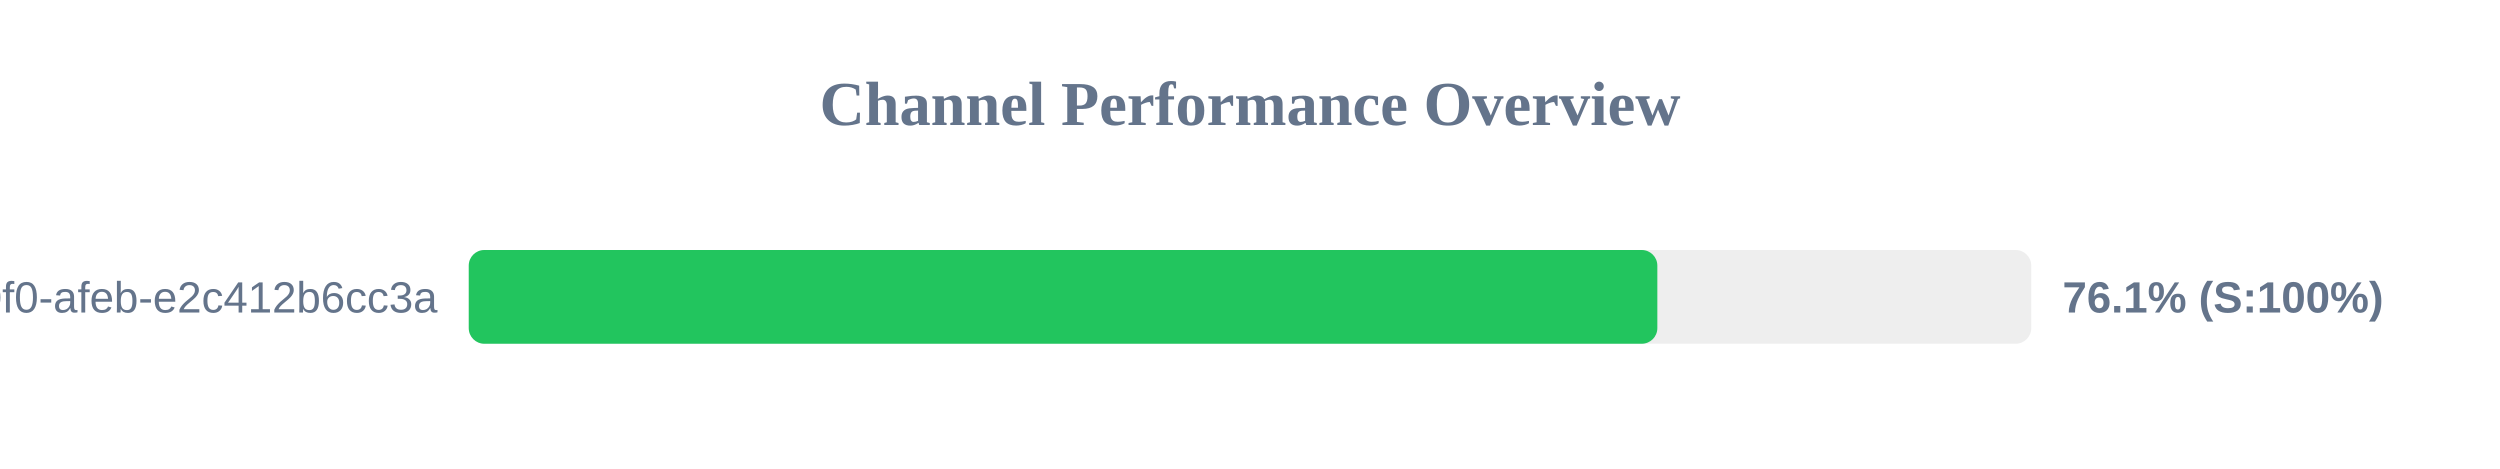
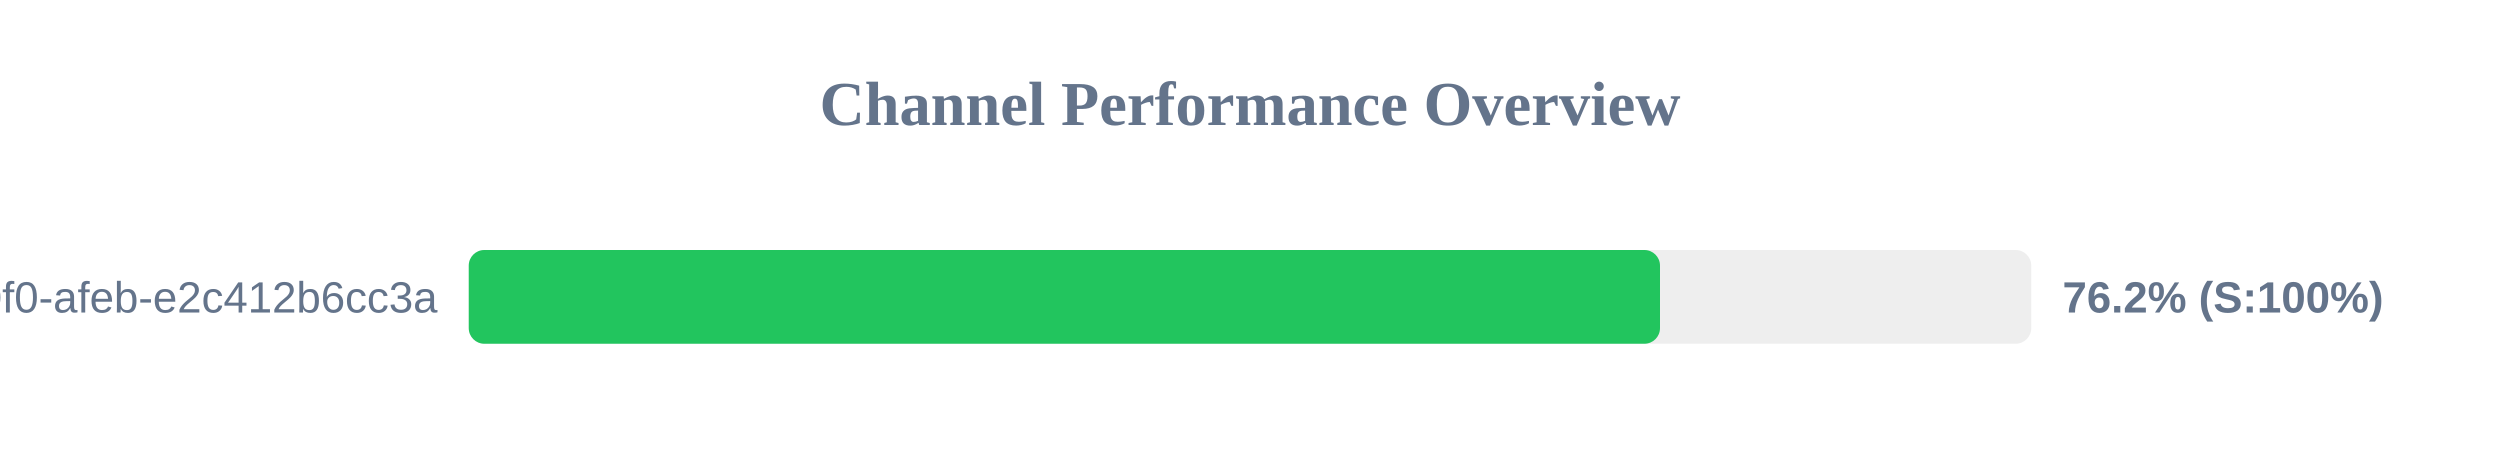
<svg xmlns="http://www.w3.org/2000/svg" width="800" height="150" version="1.1">
  <style>
        .row { font: 14px Arial; fill: #64748b; }
        .score { font: bold 14px Arial; fill: #64748b; }
    </style>
  <text x="400" y="40" text-anchor="middle" font-size="20px" font-weight="bold" fill="#64748b">Channel Performance Overview</text>
  <rect x="150" y="80" width="500" height="30" fill="#eee" rx="5" />
-   <rect x="150" y="80" width="380.35" height="30" fill="#22c55e" rx="5" />
+   <rect x="150" y="80" width="381.2" height="30" fill="#22c55e" rx="5" />
  <text x="140" y="100" text-anchor="end" class="row">?uuid=c6e02cd8-ce11-40f0-afeb-e2c412b6cc3a</text>
-   <text x="660" y="100" text-anchor="start" class="score">76.1% (S:100%)</text>
+   <text x="660" y="100" text-anchor="start" class="score">76.2% (S:100%)</text>
</svg>
